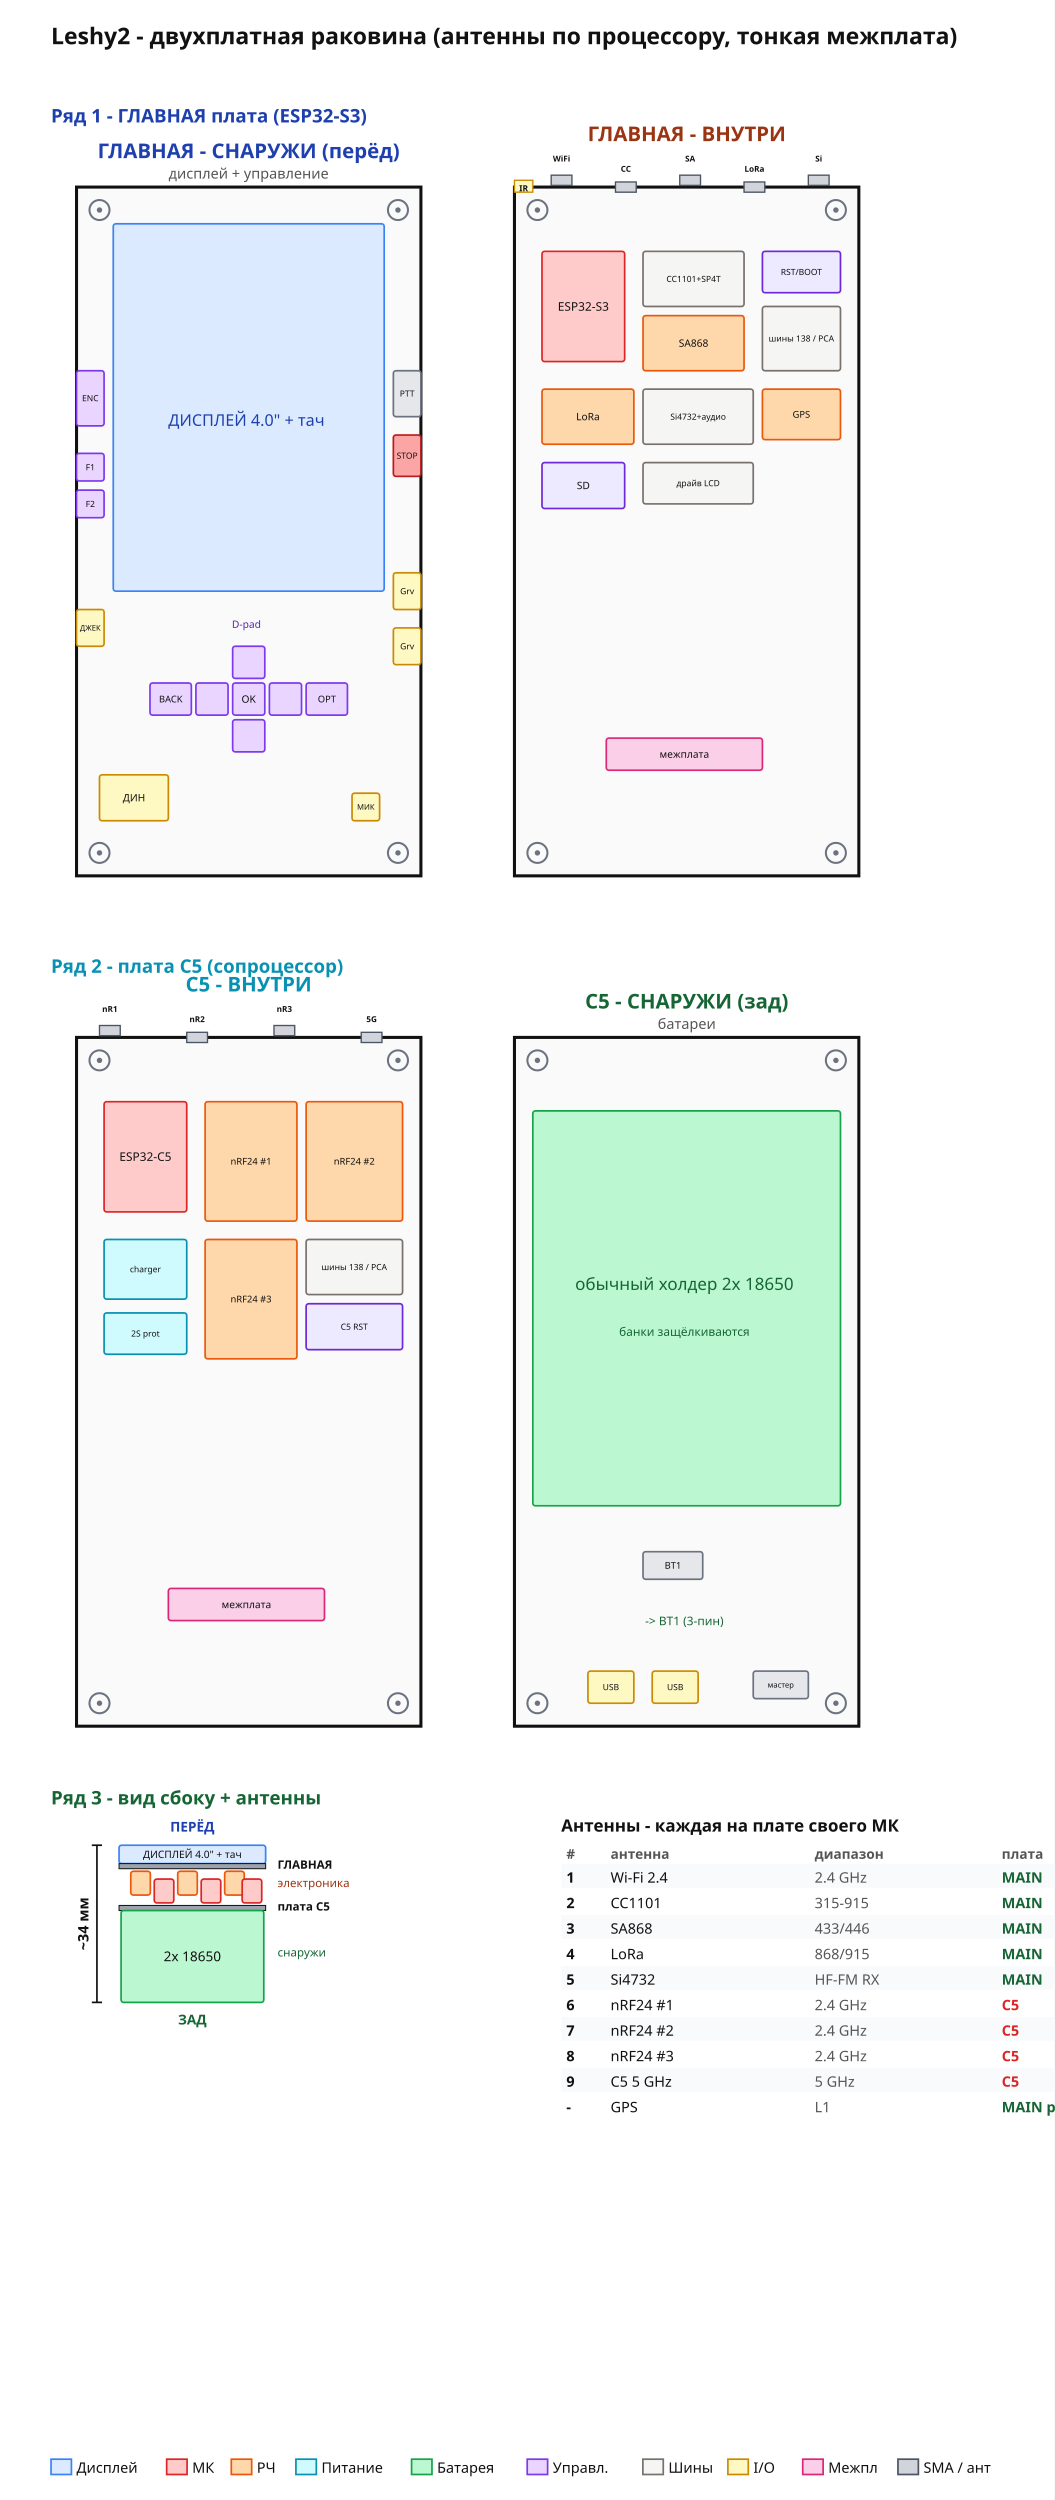
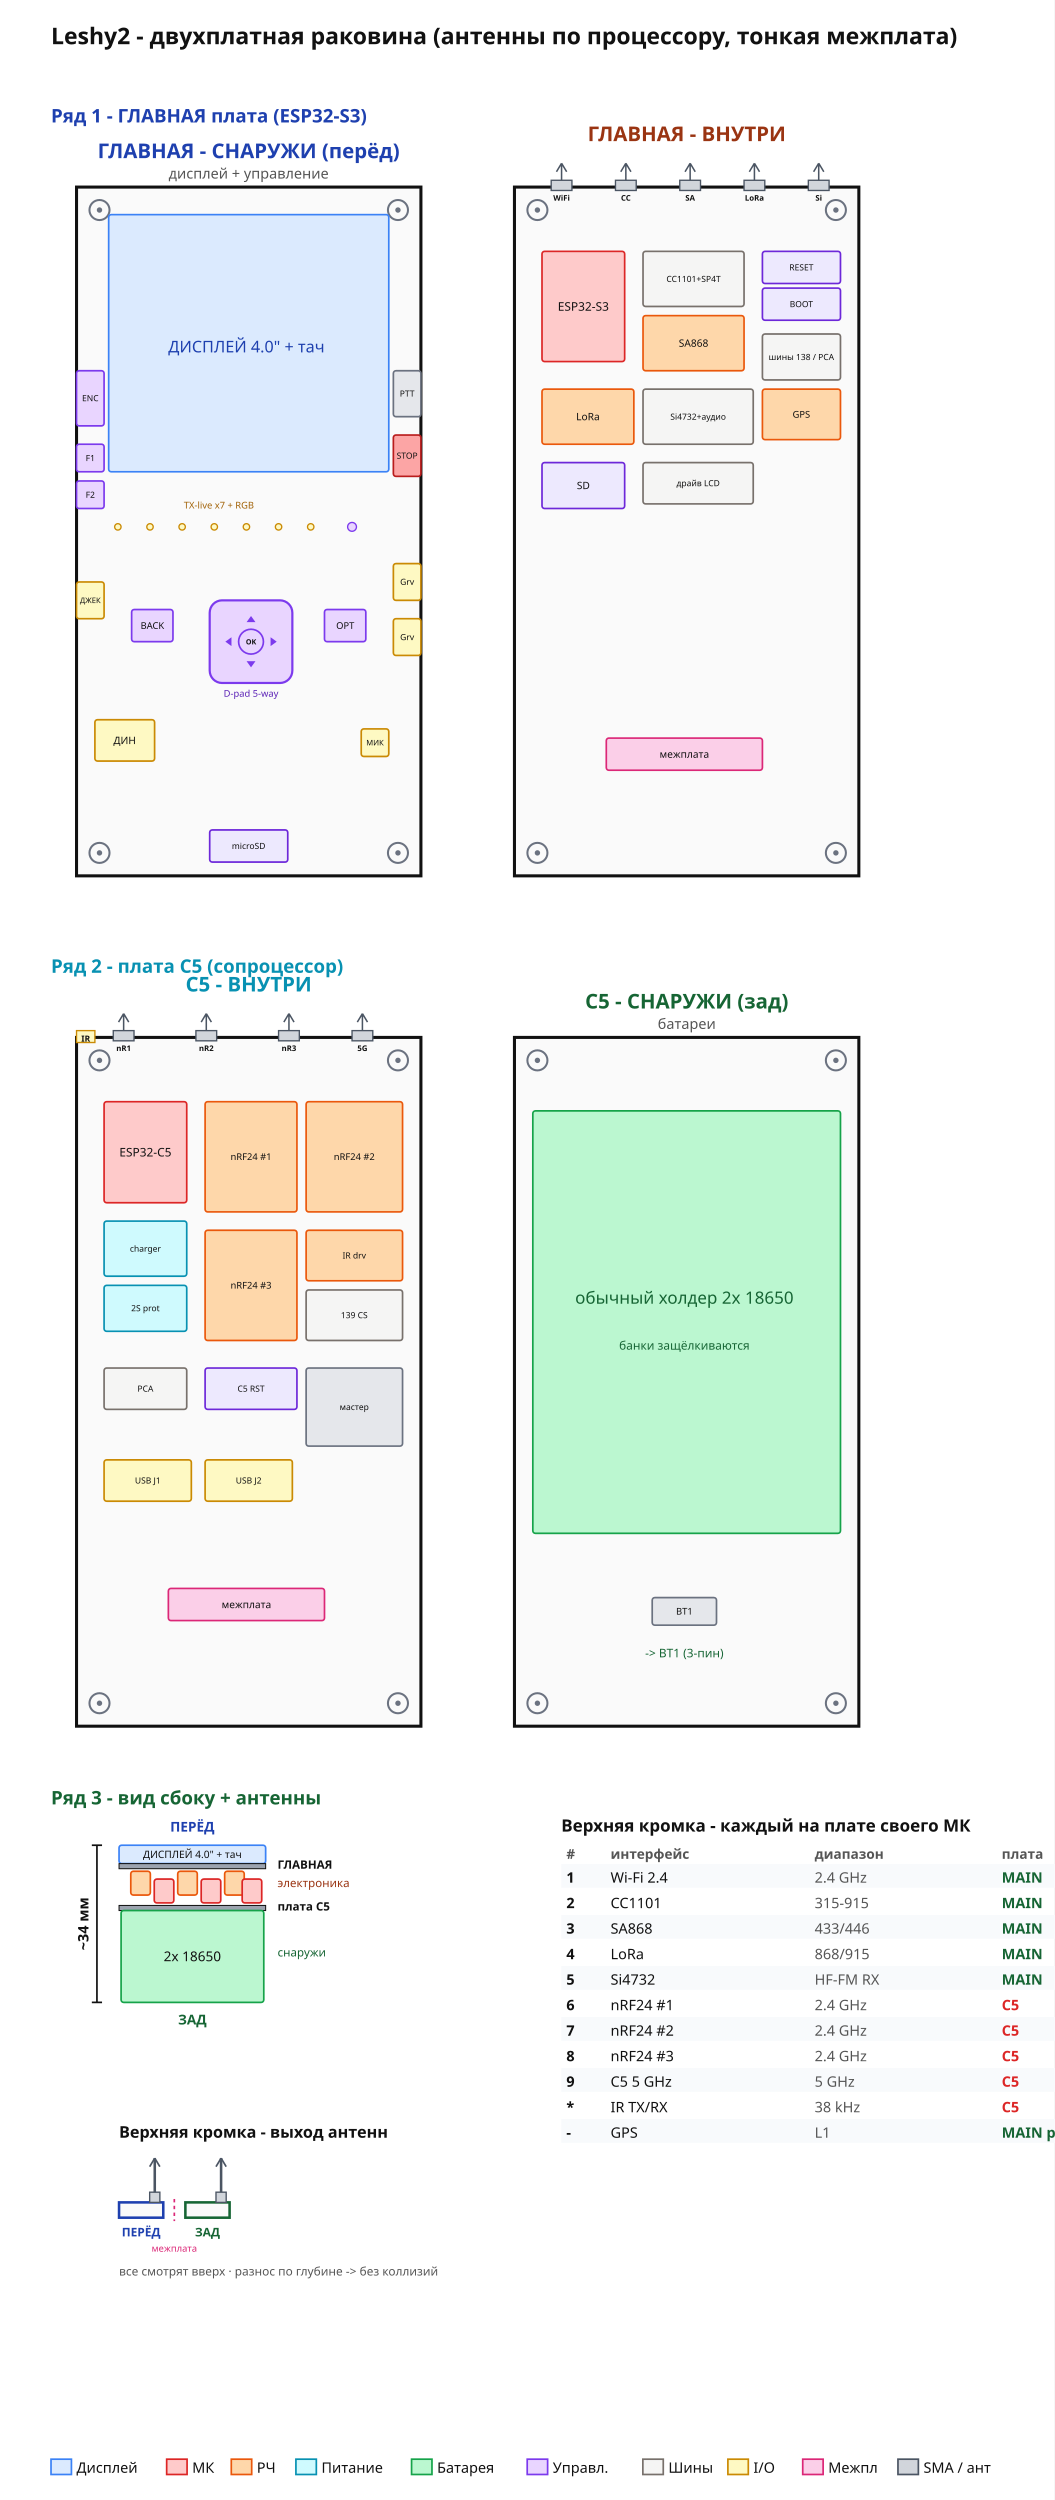
<svg xmlns="http://www.w3.org/2000/svg" width="620" height="1470" viewBox="0 0 620 1470">
  <rect width="620" height="1470" fill="white" />
  <defs>
    <marker id="ar" markerWidth="8" markerHeight="8" refX="6" refY="3" orient="auto">
      <path d="M0,0 L6,3 L0,6 Z" fill="#1e40af" />
    </marker>
  </defs>
  <text x="30.0" y="26.0" font-size="13.5" text-anchor="start" fill="#111" font-family="sans-serif" font-weight="bold">Leshy2 - двухплатная раковина (антенны по процессору, тонкая межплата)</text>
  <text x="30.0" y="72.0" font-size="11" text-anchor="start" fill="#1e40af" font-family="sans-serif" font-weight="bold">Ряд 1 - ГЛАВНАЯ плата (ESP32-S3)</text>
  <rect x="45.0" y="110.0" width="202.5" height="405.0" fill="#fafafa" stroke="#111" stroke-width="1.8" />
  <text x="146.2" y="93.0" font-size="12" text-anchor="middle" fill="#1e40af" font-family="sans-serif" font-weight="bold">ГЛАВНАЯ - СНАРУЖИ (перёд)</text>
  <text x="146.2" y="105.0" font-size="8.5" text-anchor="middle" fill="#555" font-family="sans-serif" font-weight="normal">дисплей + управление</text>
  <circle cx="58.5" cy="123.5" r="5.9" fill="none" stroke="#6b7280" stroke-width="1.2" />
  <circle cx="58.5" cy="123.5" r="1.6" fill="#6b7280" />
  <circle cx="234.0" cy="123.5" r="5.9" fill="none" stroke="#6b7280" stroke-width="1.2" />
  <circle cx="234.0" cy="123.5" r="1.6" fill="#6b7280" />
  <circle cx="58.5" cy="501.5" r="5.9" fill="none" stroke="#6b7280" stroke-width="1.2" />
  <circle cx="58.5" cy="501.5" r="1.6" fill="#6b7280" />
  <circle cx="234.0" cy="501.5" r="5.9" fill="none" stroke="#6b7280" stroke-width="1.2" />
  <circle cx="234.0" cy="501.5" r="1.6" fill="#6b7280" />
-   <rect x="66.6" y="131.6" width="159.3" height="216.0" fill="#dbeafe" stroke="#3b82f6" stroke-width="1" rx="1.5" />
-   <rect x="136.8" y="380.0" width="18.9" height="18.9" fill="#e9d5ff" stroke="#7c3aed" stroke-width="1" rx="1.5" />
-   <rect x="115.2" y="401.6" width="18.9" height="18.9" fill="#e9d5ff" stroke="#7c3aed" stroke-width="1" rx="1.5" />
-   <rect x="136.8" y="401.6" width="18.9" height="18.9" fill="#e9d5ff" stroke="#7c3aed" stroke-width="1" rx="1.5" />
-   <text x="146.2" y="413.2" font-size="6" text-anchor="middle" fill="#111" font-family="sans-serif">OK</text>
-   <rect x="158.4" y="401.6" width="18.9" height="18.9" fill="#e9d5ff" stroke="#7c3aed" stroke-width="1" rx="1.5" />
-   <rect x="136.8" y="423.2" width="18.9" height="18.9" fill="#e9d5ff" stroke="#7c3aed" stroke-width="1" rx="1.5" />
-   <rect x="88.2" y="401.6" width="24.3" height="18.9" fill="#e9d5ff" stroke="#7c3aed" stroke-width="1" rx="1.5" />
-   <text x="100.4" y="413.0" font-size="5.5" text-anchor="middle" fill="#111" font-family="sans-serif">BACK</text>
-   <rect x="180.0" y="401.6" width="24.3" height="18.9" fill="#e9d5ff" stroke="#7c3aed" stroke-width="1" rx="1.5" />
-   <text x="192.2" y="413.0" font-size="5.5" text-anchor="middle" fill="#111" font-family="sans-serif">OPT</text>
+   <rect x="63.9" y="126.2" width="164.7" height="151.2" fill="#dbeafe" stroke="#3b82f6" stroke-width="1" rx="1.5" />
+   <rect x="77.4" y="358.4" width="24.3" height="18.9" fill="#e9d5ff" stroke="#7c3aed" stroke-width="1" rx="1.5" />
+   <text x="89.6" y="369.8" font-size="5.5" text-anchor="middle" fill="#111" font-family="sans-serif">BACK</text>
+   <rect x="190.8" y="358.4" width="24.3" height="18.9" fill="#e9d5ff" stroke="#7c3aed" stroke-width="1" rx="1.5" />
+   <text x="203.0" y="369.8" font-size="5.5" text-anchor="middle" fill="#111" font-family="sans-serif">OPT</text>
  <rect x="45.0" y="218.0" width="16.2" height="32.4" fill="#e9d5ff" stroke="#7c3aed" stroke-width="1" rx="1.5" />
  <text x="53.1" y="235.9" font-size="5" text-anchor="middle" fill="#111" font-family="sans-serif">ENC</text>
-   <rect x="45.0" y="266.6" width="16.2" height="16.2" fill="#e9d5ff" stroke="#7c3aed" stroke-width="1" rx="1.5" />
-   <text x="53.1" y="276.5" font-size="5" text-anchor="middle" fill="#111" font-family="sans-serif">F1</text>
-   <rect x="45.0" y="288.2" width="16.2" height="16.2" fill="#e9d5ff" stroke="#7c3aed" stroke-width="1" rx="1.5" />
-   <text x="53.1" y="298.1" font-size="5" text-anchor="middle" fill="#111" font-family="sans-serif">F2</text>
-   <rect x="45.0" y="358.4" width="16.2" height="21.6" fill="#fef9c3" stroke="#ca8a04" stroke-width="1" rx="1.5" />
-   <text x="53.1" y="370.8" font-size="4.5" text-anchor="middle" fill="#111" font-family="sans-serif">ДЖЕК</text>
+   <rect x="45.0" y="261.2" width="16.2" height="16.2" fill="#e9d5ff" stroke="#7c3aed" stroke-width="1" rx="1.5" />
+   <text x="53.1" y="271.1" font-size="5" text-anchor="middle" fill="#111" font-family="sans-serif">F1</text>
+   <rect x="45.0" y="282.8" width="16.2" height="16.2" fill="#e9d5ff" stroke="#7c3aed" stroke-width="1" rx="1.5" />
+   <text x="53.1" y="292.7" font-size="5" text-anchor="middle" fill="#111" font-family="sans-serif">F2</text>
+   <rect x="45.0" y="342.2" width="16.2" height="21.6" fill="#fef9c3" stroke="#ca8a04" stroke-width="1" rx="1.5" />
+   <text x="53.1" y="354.6" font-size="4.5" text-anchor="middle" fill="#111" font-family="sans-serif">ДЖЕК</text>
  <rect x="231.3" y="218.0" width="16.2" height="27.0" fill="#e5e7eb" stroke="#6b7280" stroke-width="1" rx="1.5" />
  <text x="239.4" y="233.2" font-size="5" text-anchor="middle" fill="#111" font-family="sans-serif">PTT</text>
  <rect x="231.3" y="255.8" width="16.2" height="24.3" fill="#fca5a5" stroke="#b91c1c" stroke-width="1" rx="1.5" />
  <text x="239.4" y="269.7" font-size="5" text-anchor="middle" fill="#111" font-family="sans-serif">STOP</text>
-   <rect x="231.3" y="336.8" width="16.2" height="21.6" fill="#fef9c3" stroke="#ca8a04" stroke-width="1" rx="1.5" />
-   <text x="239.4" y="349.4" font-size="5" text-anchor="middle" fill="#111" font-family="sans-serif">Grv</text>
-   <rect x="231.3" y="369.2" width="16.2" height="21.6" fill="#fef9c3" stroke="#ca8a04" stroke-width="1" rx="1.5" />
-   <text x="239.4" y="381.8" font-size="5" text-anchor="middle" fill="#111" font-family="sans-serif">Grv</text>
-   <rect x="58.5" y="455.6" width="40.5" height="27.0" fill="#fef9c3" stroke="#ca8a04" stroke-width="1" rx="1.5" />
-   <text x="78.8" y="471.2" font-size="6" text-anchor="middle" fill="#111" font-family="sans-serif">ДИН</text>
-   <rect x="207.0" y="466.4" width="16.2" height="16.2" fill="#fef9c3" stroke="#ca8a04" stroke-width="1" rx="1.5" />
-   <text x="215.1" y="476.1" font-size="4.5" text-anchor="middle" fill="#111" font-family="sans-serif">МИК</text>
-   <text x="144.9" y="250.4" font-size="9.5" text-anchor="middle" fill="#1e40af" font-family="sans-serif" font-weight="normal">ДИСПЛЕЙ 4.0" + тач</text>
-   <text x="144.9" y="369.2" font-size="6" text-anchor="middle" fill="#5b21b6" font-family="sans-serif" font-weight="normal">D-pad</text>
+   <rect x="231.3" y="331.4" width="16.2" height="21.6" fill="#fef9c3" stroke="#ca8a04" stroke-width="1" rx="1.5" />
+   <text x="239.4" y="343.9" font-size="5" text-anchor="middle" fill="#111" font-family="sans-serif">Grv</text>
+   <rect x="231.3" y="363.8" width="16.2" height="21.6" fill="#fef9c3" stroke="#ca8a04" stroke-width="1" rx="1.5" />
+   <text x="239.4" y="376.4" font-size="5" text-anchor="middle" fill="#111" font-family="sans-serif">Grv</text>
+   <rect x="55.8" y="423.2" width="35.1" height="24.3" fill="#fef9c3" stroke="#ca8a04" stroke-width="1" rx="1.5" />
+   <text x="73.3" y="437.5" font-size="6" text-anchor="middle" fill="#111" font-family="sans-serif">ДИН</text>
+   <rect x="212.4" y="428.6" width="16.2" height="16.2" fill="#fef9c3" stroke="#ca8a04" stroke-width="1" rx="1.5" />
+   <text x="220.5" y="438.3" font-size="4.5" text-anchor="middle" fill="#111" font-family="sans-serif">МИК</text>
+   <rect x="123.3" y="488.0" width="45.9" height="18.9" fill="#ede9fe" stroke="#6d28d9" stroke-width="1" rx="1.5" />
+   <text x="146.2" y="499.2" font-size="5" text-anchor="middle" fill="#111" font-family="sans-serif">microSD</text>
+   <text x="144.9" y="207.2" font-size="9.5" text-anchor="middle" fill="#1e40af" font-family="sans-serif" font-weight="normal">ДИСПЛЕЙ 4.0" + тач</text>
+   <text x="128.7" y="299.0" font-size="5.5" text-anchor="middle" fill="#a16207" font-family="sans-serif" font-weight="normal">TX-live x7 + RGB</text>
+   <text x="147.6" y="409.7" font-size="5.5" text-anchor="middle" fill="#5b21b6" font-family="sans-serif" font-weight="normal">D-pad 5-way</text>
+   <circle cx="69.3" cy="309.8" r="1.9" fill="#fef9c3" stroke="#ca8a04" stroke-width="0.8" />
+   <circle cx="88.2" cy="309.8" r="1.9" fill="#fef9c3" stroke="#ca8a04" stroke-width="0.8" />
+   <circle cx="107.1" cy="309.8" r="1.9" fill="#fef9c3" stroke="#ca8a04" stroke-width="0.8" />
+   <circle cx="126.0" cy="309.8" r="1.9" fill="#fef9c3" stroke="#ca8a04" stroke-width="0.8" />
+   <circle cx="144.9" cy="309.8" r="1.9" fill="#fef9c3" stroke="#ca8a04" stroke-width="0.8" />
+   <circle cx="163.8" cy="309.8" r="1.9" fill="#fef9c3" stroke="#ca8a04" stroke-width="0.8" />
+   <circle cx="182.7" cy="309.8" r="1.9" fill="#fef9c3" stroke="#ca8a04" stroke-width="0.8" />
+   <circle cx="207.0" cy="309.8" r="2.6" fill="#e9d5ff" stroke="#7c3aed" stroke-width="0.8" />
+   <rect x="123.3" y="353.0" width="48.6" height="48.6" rx="7.3" fill="#e9d5ff" stroke="#7c3aed" stroke-width="1.3" />
+   <path d="M147.6 362.2 l-2.6 3.6 h5.2 z M147.6 392.4 l-2.6 -3.6 h5.2 z M132.5 377.3 l3.6 -2.6 v5.2 z M162.7 377.3 l-3.6 -2.6 v5.2 z" fill="#7c3aed" />
+   <circle cx="147.6" cy="377.3" r="7.3" fill="none" stroke="#7c3aed" stroke-width="1" />
+   <text x="147.6" y="378.9" font-size="4.2" text-anchor="middle" fill="#111" font-family="sans-serif" font-weight="bold">OK</text>
  <rect x="302.5" y="110.0" width="202.5" height="405.0" fill="#fafafa" stroke="#111" stroke-width="1.8" />
  <text x="403.8" y="83.0" font-size="12" text-anchor="middle" fill="#9a3412" font-family="sans-serif" font-weight="bold">ГЛАВНАЯ - ВНУТРИ</text>
  <circle cx="316.0" cy="123.5" r="5.9" fill="none" stroke="#6b7280" stroke-width="1.2" />
  <circle cx="316.0" cy="123.5" r="1.6" fill="#6b7280" />
  <circle cx="491.5" cy="123.5" r="5.9" fill="none" stroke="#6b7280" stroke-width="1.2" />
  <circle cx="491.5" cy="123.5" r="1.6" fill="#6b7280" />
  <circle cx="316.0" cy="501.5" r="5.9" fill="none" stroke="#6b7280" stroke-width="1.2" />
  <circle cx="316.0" cy="501.5" r="1.6" fill="#6b7280" />
  <circle cx="491.5" cy="501.5" r="5.9" fill="none" stroke="#6b7280" stroke-width="1.2" />
  <circle cx="491.5" cy="501.5" r="1.6" fill="#6b7280" />
  <rect x="318.7" y="147.8" width="48.6" height="64.8" fill="#fecaca" stroke="#dc2626" stroke-width="1" rx="1.5" />
  <text x="343.0" y="182.7" font-size="7" text-anchor="middle" fill="#111" font-family="sans-serif">ESP32-S3</text>
  <rect x="378.1" y="147.8" width="59.4" height="32.4" fill="#f5f5f4" stroke="#78716c" stroke-width="1" rx="1.5" />
  <text x="407.8" y="165.8" font-size="5" text-anchor="middle" fill="#111" font-family="sans-serif">CC1101+SP4T</text>
-   <rect x="448.3" y="147.8" width="45.9" height="24.3" fill="#ede9fe" stroke="#6d28d9" stroke-width="1" rx="1.5" />
-   <text x="471.2" y="161.7" font-size="5" text-anchor="middle" fill="#111" font-family="sans-serif">RST/BOOT</text>
+   <rect x="448.3" y="147.8" width="45.9" height="18.9" fill="#ede9fe" stroke="#6d28d9" stroke-width="1" rx="1.5" />
+   <text x="471.2" y="159.0" font-size="5" text-anchor="middle" fill="#111" font-family="sans-serif">RESET</text>
+   <rect x="448.3" y="169.4" width="45.9" height="18.9" fill="#ede9fe" stroke="#6d28d9" stroke-width="1" rx="1.5" />
+   <text x="471.2" y="180.6" font-size="5" text-anchor="middle" fill="#111" font-family="sans-serif">BOOT</text>
  <rect x="378.1" y="185.6" width="59.4" height="32.4" fill="#fed7aa" stroke="#ea580c" stroke-width="1" rx="1.5" />
  <text x="407.8" y="203.9" font-size="6" text-anchor="middle" fill="#111" font-family="sans-serif">SA868</text>
-   <rect x="448.3" y="180.2" width="45.9" height="37.8" fill="#f5f5f4" stroke="#78716c" stroke-width="1" rx="1.5" />
-   <text x="471.2" y="200.8" font-size="5" text-anchor="middle" fill="#111" font-family="sans-serif">шины 138 / PCA</text>
+   <rect x="448.3" y="196.4" width="45.9" height="27.0" fill="#f5f5f4" stroke="#78716c" stroke-width="1" rx="1.5" />
+   <text x="471.2" y="211.7" font-size="5" text-anchor="middle" fill="#111" font-family="sans-serif">шины 138 / PCA</text>
  <rect x="318.7" y="228.8" width="54.0" height="32.4" fill="#fed7aa" stroke="#ea580c" stroke-width="1" rx="1.5" />
  <text x="345.7" y="247.1" font-size="6" text-anchor="middle" fill="#111" font-family="sans-serif">LoRa</text>
  <rect x="378.1" y="228.8" width="64.8" height="32.4" fill="#f5f5f4" stroke="#78716c" stroke-width="1" rx="1.5" />
  <text x="410.5" y="246.8" font-size="5" text-anchor="middle" fill="#111" font-family="sans-serif">Si4732+аудио</text>
  <rect x="448.3" y="228.8" width="45.9" height="29.7" fill="#fed7aa" stroke="#ea580c" stroke-width="1" rx="1.5" />
  <text x="471.2" y="245.6" font-size="5.5" text-anchor="middle" fill="#111" font-family="sans-serif">GPS</text>
  <rect x="318.7" y="272.0" width="48.6" height="27.0" fill="#ede9fe" stroke="#6d28d9" stroke-width="1" rx="1.5" />
  <text x="343.0" y="287.6" font-size="6" text-anchor="middle" fill="#111" font-family="sans-serif">SD</text>
  <rect x="378.1" y="272.0" width="64.8" height="24.3" fill="#f5f5f4" stroke="#78716c" stroke-width="1" rx="1.5" />
  <text x="410.5" y="285.9" font-size="5" text-anchor="middle" fill="#111" font-family="sans-serif">драйв LCD</text>
  <rect x="356.5" y="434.0" width="91.8" height="18.9" fill="#fbcfe8" stroke="#db2777" stroke-width="1" rx="1.5" />
  <text x="402.4" y="445.6" font-size="6" text-anchor="middle" fill="#111" font-family="sans-serif">межплата</text>
-   <rect x="302.5" y="106.0" width="10.8" height="7" fill="#fef9c3" stroke="#ca8a04" stroke-width="0.8" />
-   <text x="307.9" y="112.5" font-size="5" text-anchor="middle" fill="#111" font-family="sans-serif" font-weight="bold">IR</text>
-   <rect x="324.1" y="103.0" width="12.2" height="6" fill="#d1d5db" stroke="#4b5563" stroke-width="0.8" />
-   <text x="330.2" y="95.0" font-size="4.8" text-anchor="middle" fill="#111" font-family="sans-serif" font-weight="bold">WiFi</text>
-   <rect x="361.9" y="107.0" width="12.2" height="6" fill="#d1d5db" stroke="#4b5563" stroke-width="0.8" />
-   <text x="368.0" y="101.0" font-size="4.8" text-anchor="middle" fill="#111" font-family="sans-serif" font-weight="bold">CC</text>
-   <rect x="399.7" y="103.0" width="12.2" height="6" fill="#d1d5db" stroke="#4b5563" stroke-width="0.8" />
-   <text x="405.8" y="95.0" font-size="4.8" text-anchor="middle" fill="#111" font-family="sans-serif" font-weight="bold">SA</text>
-   <rect x="437.5" y="107.0" width="12.2" height="6" fill="#d1d5db" stroke="#4b5563" stroke-width="0.8" />
-   <text x="443.6" y="101.0" font-size="4.8" text-anchor="middle" fill="#111" font-family="sans-serif" font-weight="bold">LoRa</text>
-   <rect x="475.3" y="103.0" width="12.2" height="6" fill="#d1d5db" stroke="#4b5563" stroke-width="0.8" />
-   <text x="481.4" y="95.0" font-size="4.8" text-anchor="middle" fill="#111" font-family="sans-serif" font-weight="bold">Si</text>
+   <path d="M330.2 96.0 l-3 5 M330.2 96.0 l3 5 M330.2 96.0 V106.0" stroke="#4b5563" stroke-width="0.9" fill="none" />
+   <rect x="324.1" y="106.0" width="12.2" height="6" fill="#d1d5db" stroke="#4b5563" stroke-width="0.8" />
+   <text x="330.2" y="118.0" font-size="4.6" text-anchor="middle" fill="#111" font-family="sans-serif" font-weight="bold">WiFi</text>
+   <path d="M368.0 96.0 l-3 5 M368.0 96.0 l3 5 M368.0 96.0 V106.0" stroke="#4b5563" stroke-width="0.9" fill="none" />
+   <rect x="361.9" y="106.0" width="12.2" height="6" fill="#d1d5db" stroke="#4b5563" stroke-width="0.8" />
+   <text x="368.0" y="118.0" font-size="4.6" text-anchor="middle" fill="#111" font-family="sans-serif" font-weight="bold">CC</text>
+   <path d="M405.8 96.0 l-3 5 M405.8 96.0 l3 5 M405.8 96.0 V106.0" stroke="#4b5563" stroke-width="0.9" fill="none" />
+   <rect x="399.7" y="106.0" width="12.2" height="6" fill="#d1d5db" stroke="#4b5563" stroke-width="0.8" />
+   <text x="405.8" y="118.0" font-size="4.6" text-anchor="middle" fill="#111" font-family="sans-serif" font-weight="bold">SA</text>
+   <path d="M443.6 96.0 l-3 5 M443.6 96.0 l3 5 M443.6 96.0 V106.0" stroke="#4b5563" stroke-width="0.9" fill="none" />
+   <rect x="437.5" y="106.0" width="12.2" height="6" fill="#d1d5db" stroke="#4b5563" stroke-width="0.8" />
+   <text x="443.6" y="118.0" font-size="4.6" text-anchor="middle" fill="#111" font-family="sans-serif" font-weight="bold">LoRa</text>
+   <path d="M481.4 96.0 l-3 5 M481.4 96.0 l3 5 M481.4 96.0 V106.0" stroke="#4b5563" stroke-width="0.9" fill="none" />
+   <rect x="475.3" y="106.0" width="12.2" height="6" fill="#d1d5db" stroke="#4b5563" stroke-width="0.8" />
+   <text x="481.4" y="118.0" font-size="4.6" text-anchor="middle" fill="#111" font-family="sans-serif" font-weight="bold">Si</text>
  <text x="30.0" y="572.0" font-size="11" text-anchor="start" fill="#0891b2" font-family="sans-serif" font-weight="bold">Ряд 2 - плата C5 (сопроцессор)</text>
  <rect x="45.0" y="610.0" width="202.5" height="405.0" fill="#fafafa" stroke="#111" stroke-width="1.8" />
  <text x="146.2" y="583.0" font-size="12" text-anchor="middle" fill="#0891b2" font-family="sans-serif" font-weight="bold">C5 - ВНУТРИ</text>
  <circle cx="58.5" cy="623.5" r="5.9" fill="none" stroke="#6b7280" stroke-width="1.2" />
  <circle cx="58.5" cy="623.5" r="1.6" fill="#6b7280" />
  <circle cx="234.0" cy="623.5" r="5.9" fill="none" stroke="#6b7280" stroke-width="1.2" />
  <circle cx="234.0" cy="623.5" r="1.6" fill="#6b7280" />
  <circle cx="58.5" cy="1001.5" r="5.9" fill="none" stroke="#6b7280" stroke-width="1.2" />
  <circle cx="58.5" cy="1001.5" r="1.6" fill="#6b7280" />
  <circle cx="234.0" cy="1001.5" r="5.9" fill="none" stroke="#6b7280" stroke-width="1.2" />
  <circle cx="234.0" cy="1001.5" r="1.6" fill="#6b7280" />
-   <rect x="61.2" y="647.8" width="48.6" height="64.8" fill="#fecaca" stroke="#dc2626" stroke-width="1" rx="1.5" />
-   <text x="85.5" y="682.6" font-size="7" text-anchor="middle" fill="#111" font-family="sans-serif">ESP32-C5</text>
-   <rect x="120.6" y="647.8" width="54.0" height="70.2" fill="#fed7aa" stroke="#ea580c" stroke-width="1" rx="1.5" />
-   <text x="147.6" y="684.8" font-size="5.5" text-anchor="middle" fill="#111" font-family="sans-serif">nRF24 #1</text>
-   <rect x="180.0" y="647.8" width="56.7" height="70.2" fill="#fed7aa" stroke="#ea580c" stroke-width="1" rx="1.5" />
-   <text x="208.3" y="684.8" font-size="5.5" text-anchor="middle" fill="#111" font-family="sans-serif">nRF24 #2</text>
-   <rect x="120.6" y="728.8" width="54.0" height="70.2" fill="#fed7aa" stroke="#ea580c" stroke-width="1" rx="1.5" />
-   <text x="147.6" y="765.8" font-size="5.5" text-anchor="middle" fill="#111" font-family="sans-serif">nRF24 #3</text>
-   <rect x="61.2" y="728.8" width="48.6" height="35.1" fill="#cffafe" stroke="#0891b2" stroke-width="1" rx="1.5" />
-   <text x="85.5" y="748.1" font-size="5" text-anchor="middle" fill="#111" font-family="sans-serif">charger</text>
-   <rect x="61.2" y="772.0" width="48.6" height="24.3" fill="#cffafe" stroke="#0891b2" stroke-width="1" rx="1.5" />
-   <text x="85.5" y="785.9" font-size="5" text-anchor="middle" fill="#111" font-family="sans-serif">2S prot</text>
-   <rect x="180.0" y="728.8" width="56.7" height="32.4" fill="#f5f5f4" stroke="#78716c" stroke-width="1" rx="1.5" />
-   <text x="208.3" y="746.8" font-size="5" text-anchor="middle" fill="#111" font-family="sans-serif">шины 138 / PCA</text>
-   <rect x="180.0" y="766.6" width="56.7" height="27.0" fill="#ede9fe" stroke="#6d28d9" stroke-width="1" rx="1.5" />
-   <text x="208.3" y="781.9" font-size="5" text-anchor="middle" fill="#111" font-family="sans-serif">C5 RST</text>
+   <rect x="61.2" y="647.8" width="48.6" height="59.4" fill="#fecaca" stroke="#dc2626" stroke-width="1" rx="1.5" />
+   <text x="85.5" y="680.0" font-size="7" text-anchor="middle" fill="#111" font-family="sans-serif">ESP32-C5</text>
+   <rect x="120.6" y="647.8" width="54.0" height="64.8" fill="#fed7aa" stroke="#ea580c" stroke-width="1" rx="1.5" />
+   <text x="147.6" y="682.1" font-size="5.5" text-anchor="middle" fill="#111" font-family="sans-serif">nRF24 #1</text>
+   <rect x="180.0" y="647.8" width="56.7" height="64.8" fill="#fed7aa" stroke="#ea580c" stroke-width="1" rx="1.5" />
+   <text x="208.3" y="682.1" font-size="5.5" text-anchor="middle" fill="#111" font-family="sans-serif">nRF24 #2</text>
+   <rect x="120.6" y="723.4" width="54.0" height="64.8" fill="#fed7aa" stroke="#ea580c" stroke-width="1" rx="1.5" />
+   <text x="147.6" y="757.7" font-size="5.5" text-anchor="middle" fill="#111" font-family="sans-serif">nRF24 #3</text>
+   <rect x="180.0" y="723.4" width="56.7" height="29.7" fill="#fed7aa" stroke="#ea580c" stroke-width="1" rx="1.5" />
+   <text x="208.3" y="740.0" font-size="5" text-anchor="middle" fill="#111" font-family="sans-serif">IR drv</text>
+   <rect x="180.0" y="758.5" width="56.7" height="29.7" fill="#f5f5f4" stroke="#78716c" stroke-width="1" rx="1.5" />
+   <text x="208.3" y="775.1" font-size="5" text-anchor="middle" fill="#111" font-family="sans-serif">139 CS</text>
+   <rect x="61.2" y="718.0" width="48.6" height="32.4" fill="#cffafe" stroke="#0891b2" stroke-width="1" rx="1.5" />
+   <text x="85.5" y="736.0" font-size="5" text-anchor="middle" fill="#111" font-family="sans-serif">charger</text>
+   <rect x="61.2" y="755.8" width="48.6" height="27.0" fill="#cffafe" stroke="#0891b2" stroke-width="1" rx="1.5" />
+   <text x="85.5" y="771.0" font-size="5" text-anchor="middle" fill="#111" font-family="sans-serif">2S prot</text>
+   <rect x="61.2" y="804.4" width="48.6" height="24.3" fill="#f5f5f4" stroke="#78716c" stroke-width="1" rx="1.5" />
+   <text x="85.5" y="818.3" font-size="5" text-anchor="middle" fill="#111" font-family="sans-serif">PCA</text>
+   <rect x="120.6" y="804.4" width="54.0" height="24.3" fill="#ede9fe" stroke="#6d28d9" stroke-width="1" rx="1.5" />
+   <text x="147.6" y="818.3" font-size="5" text-anchor="middle" fill="#111" font-family="sans-serif">C5 RST</text>
+   <rect x="180.0" y="804.4" width="56.7" height="45.9" fill="#e5e7eb" stroke="#6b7280" stroke-width="1" rx="1.5" />
+   <text x="208.3" y="829.1" font-size="5" text-anchor="middle" fill="#111" font-family="sans-serif">мастер</text>
+   <rect x="61.2" y="858.4" width="51.3" height="24.3" fill="#fef9c3" stroke="#ca8a04" stroke-width="1" rx="1.5" />
+   <text x="86.9" y="872.3" font-size="5" text-anchor="middle" fill="#111" font-family="sans-serif">USB J1</text>
+   <rect x="120.6" y="858.4" width="51.3" height="24.3" fill="#fef9c3" stroke="#ca8a04" stroke-width="1" rx="1.5" />
+   <text x="146.2" y="872.3" font-size="5" text-anchor="middle" fill="#111" font-family="sans-serif">USB J2</text>
  <rect x="99.0" y="934.0" width="91.8" height="18.9" fill="#fbcfe8" stroke="#db2777" stroke-width="1" rx="1.5" />
  <text x="144.9" y="945.6" font-size="6" text-anchor="middle" fill="#111" font-family="sans-serif">межплата</text>
-   <rect x="58.5" y="603.0" width="12.2" height="6" fill="#d1d5db" stroke="#4b5563" stroke-width="0.8" />
-   <text x="64.6" y="595.0" font-size="4.8" text-anchor="middle" fill="#111" font-family="sans-serif" font-weight="bold">nR1</text>
-   <rect x="109.8" y="607.0" width="12.2" height="6" fill="#d1d5db" stroke="#4b5563" stroke-width="0.8" />
-   <text x="115.9" y="601.0" font-size="4.8" text-anchor="middle" fill="#111" font-family="sans-serif" font-weight="bold">nR2</text>
-   <rect x="161.1" y="603.0" width="12.2" height="6" fill="#d1d5db" stroke="#4b5563" stroke-width="0.8" />
-   <text x="167.2" y="595.0" font-size="4.8" text-anchor="middle" fill="#111" font-family="sans-serif" font-weight="bold">nR3</text>
-   <rect x="212.4" y="607.0" width="12.2" height="6" fill="#d1d5db" stroke="#4b5563" stroke-width="0.8" />
-   <text x="218.5" y="601.0" font-size="4.8" text-anchor="middle" fill="#111" font-family="sans-serif" font-weight="bold">5G</text>
+   <rect x="45.0" y="606.0" width="10.8" height="7" fill="#fef9c3" stroke="#ca8a04" stroke-width="0.8" />
+   <text x="50.4" y="612.5" font-size="5" text-anchor="middle" fill="#111" font-family="sans-serif" font-weight="bold">IR</text>
+   <path d="M72.7 596.0 l-3 5 M72.7 596.0 l3 5 M72.7 596.0 V606.0" stroke="#4b5563" stroke-width="0.9" fill="none" />
+   <rect x="66.6" y="606.0" width="12.2" height="6" fill="#d1d5db" stroke="#4b5563" stroke-width="0.8" />
+   <text x="72.7" y="618.0" font-size="4.6" text-anchor="middle" fill="#111" font-family="sans-serif" font-weight="bold">nR1</text>
+   <path d="M121.3 596.0 l-3 5 M121.3 596.0 l3 5 M121.3 596.0 V606.0" stroke="#4b5563" stroke-width="0.9" fill="none" />
+   <rect x="115.2" y="606.0" width="12.2" height="6" fill="#d1d5db" stroke="#4b5563" stroke-width="0.8" />
+   <text x="121.3" y="618.0" font-size="4.6" text-anchor="middle" fill="#111" font-family="sans-serif" font-weight="bold">nR2</text>
+   <path d="M169.9 596.0 l-3 5 M169.9 596.0 l3 5 M169.9 596.0 V606.0" stroke="#4b5563" stroke-width="0.9" fill="none" />
+   <rect x="163.8" y="606.0" width="12.2" height="6" fill="#d1d5db" stroke="#4b5563" stroke-width="0.8" />
+   <text x="169.9" y="618.0" font-size="4.6" text-anchor="middle" fill="#111" font-family="sans-serif" font-weight="bold">nR3</text>
+   <path d="M213.1 596.0 l-3 5 M213.1 596.0 l3 5 M213.1 596.0 V606.0" stroke="#4b5563" stroke-width="0.9" fill="none" />
+   <rect x="207.0" y="606.0" width="12.2" height="6" fill="#d1d5db" stroke="#4b5563" stroke-width="0.8" />
+   <text x="213.1" y="618.0" font-size="4.6" text-anchor="middle" fill="#111" font-family="sans-serif" font-weight="bold">5G</text>
  <rect x="302.5" y="610.0" width="202.5" height="405.0" fill="#fafafa" stroke="#111" stroke-width="1.8" />
  <text x="403.8" y="593.0" font-size="12" text-anchor="middle" fill="#166534" font-family="sans-serif" font-weight="bold">C5 - СНАРУЖИ (зад)</text>
  <text x="403.8" y="605.0" font-size="8.5" text-anchor="middle" fill="#555" font-family="sans-serif" font-weight="normal">батареи</text>
  <circle cx="316.0" cy="623.5" r="5.9" fill="none" stroke="#6b7280" stroke-width="1.2" />
  <circle cx="316.0" cy="623.5" r="1.6" fill="#6b7280" />
  <circle cx="491.5" cy="623.5" r="5.9" fill="none" stroke="#6b7280" stroke-width="1.2" />
  <circle cx="491.5" cy="623.5" r="1.6" fill="#6b7280" />
  <circle cx="316.0" cy="1001.5" r="5.9" fill="none" stroke="#6b7280" stroke-width="1.2" />
  <circle cx="316.0" cy="1001.5" r="1.6" fill="#6b7280" />
  <circle cx="491.5" cy="1001.5" r="5.9" fill="none" stroke="#6b7280" stroke-width="1.2" />
  <circle cx="491.5" cy="1001.5" r="1.6" fill="#6b7280" />
-   <rect x="313.3" y="653.2" width="180.9" height="232.2" fill="#bbf7d0" stroke="#16a34a" stroke-width="1" rx="1.5" />
-   <rect x="378.1" y="912.4" width="35.1" height="16.2" fill="#e5e7eb" stroke="#6b7280" stroke-width="1" rx="1.5" />
-   <text x="395.7" y="922.4" font-size="5.5" text-anchor="middle" fill="#111" font-family="sans-serif">BT1</text>
-   <rect x="345.7" y="982.6" width="27.0" height="18.9" fill="#fef9c3" stroke="#ca8a04" stroke-width="1" rx="1.5" />
-   <text x="359.2" y="993.8" font-size="5" text-anchor="middle" fill="#111" font-family="sans-serif">USB</text>
-   <rect x="383.5" y="982.6" width="27.0" height="18.9" fill="#fef9c3" stroke="#ca8a04" stroke-width="1" rx="1.5" />
-   <text x="397.0" y="993.8" font-size="5" text-anchor="middle" fill="#111" font-family="sans-serif">USB</text>
-   <rect x="442.9" y="982.6" width="32.4" height="16.2" fill="#e5e7eb" stroke="#6b7280" stroke-width="1" rx="1.5" />
-   <text x="459.1" y="992.3" font-size="4.5" text-anchor="middle" fill="#111" font-family="sans-serif">мастер</text>
-   <text x="402.4" y="758.5" font-size="10" text-anchor="middle" fill="#166534" font-family="sans-serif" font-weight="normal">обычный холдер 2x 18650</text>
-   <text x="402.4" y="785.5" font-size="7" text-anchor="middle" fill="#166534" font-family="sans-serif" font-weight="normal">банки защёлкиваются</text>
-   <text x="402.4" y="955.6" font-size="7" text-anchor="middle" fill="#166534" font-family="sans-serif" font-weight="normal">-&gt; BT1 (3-пин)</text>
+   <rect x="313.3" y="653.2" width="180.9" height="248.4" fill="#bbf7d0" stroke="#16a34a" stroke-width="1" rx="1.5" />
+   <rect x="383.5" y="939.4" width="37.8" height="16.2" fill="#e5e7eb" stroke="#6b7280" stroke-width="1" rx="1.5" />
+   <text x="402.4" y="949.4" font-size="5.5" text-anchor="middle" fill="#111" font-family="sans-serif">BT1</text>
+   <text x="402.4" y="766.6" font-size="10" text-anchor="middle" fill="#166534" font-family="sans-serif" font-weight="normal">обычный холдер 2x 18650</text>
+   <text x="402.4" y="793.6" font-size="7" text-anchor="middle" fill="#166534" font-family="sans-serif" font-weight="normal">банки защёлкиваются</text>
+   <text x="402.4" y="974.5" font-size="7" text-anchor="middle" fill="#166534" font-family="sans-serif" font-weight="normal">-&gt; BT1 (3-пин)</text>
  <text x="30.0" y="1061.0" font-size="11" text-anchor="start" fill="#166534" font-family="sans-serif" font-weight="bold">Ряд 3 - вид сбоку + антенны</text>
  <text x="113.1" y="1077.0" font-size="8" text-anchor="middle" fill="#1e40af" font-family="sans-serif" font-weight="bold">ПЕРЁД</text>
  <rect x="70.0" y="1085.0" width="86.2" height="10.8" fill="#dbeafe" stroke="#3b82f6" stroke-width="1" rx="1.5" />
  <text x="113.1" y="1092.5" font-size="6" text-anchor="middle" fill="#111" font-family="sans-serif">ДИСПЛЕЙ 4.0" + тач</text>
  <rect x="70.0" y="1095.8" width="86.2" height="3" fill="#9ca3af" stroke="#111" stroke-width="0.6" />
  <text x="163.2" y="1098.8" font-size="6.8" text-anchor="start" fill="#111" font-family="sans-serif" font-weight="bold">ГЛАВНАЯ</text>
  <rect x="76.9" y="1100.3" width="11.5" height="14.0" fill="#fed7aa" stroke="#ea580c" stroke-width="1" rx="1.5" />
  <rect x="104.5" y="1100.3" width="11.5" height="14.0" fill="#fed7aa" stroke="#ea580c" stroke-width="1" rx="1.5" />
  <rect x="132.1" y="1100.3" width="11.5" height="14.0" fill="#fed7aa" stroke="#ea580c" stroke-width="1" rx="1.5" />
  <rect x="90.7" y="1104.9" width="11.5" height="14.0" fill="#fecaca" stroke="#dc2626" stroke-width="1" rx="1.5" />
  <rect x="118.3" y="1104.9" width="11.5" height="14.0" fill="#fecaca" stroke="#dc2626" stroke-width="1" rx="1.5" />
  <rect x="142.4" y="1104.9" width="11.5" height="14.0" fill="#fecaca" stroke="#dc2626" stroke-width="1" rx="1.5" />
  <text x="163.2" y="1109.6" font-size="6.8" text-anchor="start" fill="#9a3412" font-family="sans-serif" font-weight="normal">электроника</text>
  <rect x="70.0" y="1120.4" width="86.2" height="3" fill="#9ca3af" stroke="#111" stroke-width="0.6" />
  <text x="163.2" y="1123.4" font-size="6.8" text-anchor="start" fill="#111" font-family="sans-serif" font-weight="bold">плата C5</text>
  <rect x="71.2" y="1123.4" width="83.9" height="54.0" fill="#bbf7d0" stroke="#16a34a" stroke-width="1" rx="1.5" />
  <text x="113.1" y="1153.2" font-size="8" text-anchor="middle" fill="#111" font-family="sans-serif">2x 18650</text>
  <text x="163.2" y="1150.4" font-size="6.8" text-anchor="start" fill="#166534" font-family="sans-serif" font-weight="normal">снаружи</text>
  <text x="113.1" y="1190.4" font-size="8" text-anchor="middle" fill="#166534" font-family="sans-serif" font-weight="bold">ЗАД</text>
  <line x1="57" y1="1085.0" x2="57" y2="1177.4" stroke="#111" />
  <line x1="54" y1="1085.0" x2="60" y2="1085.0" stroke="#111" />
  <line x1="54" y1="1177.4" x2="60" y2="1177.4" stroke="#111" />
  <text x="52.0" y="1131.2" font-size="8.5" text-anchor="middle" fill="#111" font-family="sans-serif" font-weight="bold" transform="rotate(-90 52.0 1131.2)">~34 мм</text>
-   <text x="330.0" y="1077.0" font-size="10" text-anchor="start" fill="#111" font-family="sans-serif" font-weight="bold">Антенны - каждая на плате своего МК</text>
+   <text x="70.0" y="1257.0" font-size="9.5" text-anchor="start" fill="#111" font-family="sans-serif" font-weight="bold">Верхняя кромка - выход антенн</text>
+   <rect x="70.0" y="1295.0" width="26" height="9" fill="#fafafa" stroke="#1e40af" stroke-width="1.5" />
+   <rect x="109.0" y="1295.0" width="26" height="9" fill="#fafafa" stroke="#166534" stroke-width="1.5" />
+   <text x="83.0" y="1315.0" font-size="7" text-anchor="middle" fill="#1e40af" font-family="sans-serif" font-weight="bold">ПЕРЁД</text>
+   <text x="122.0" y="1315.0" font-size="7" text-anchor="middle" fill="#166534" font-family="sans-serif" font-weight="bold">ЗАД</text>
+   <line x1="102.5" y1="1293.0" x2="102.5" y2="1306.0" stroke="#db2777" stroke-width="1" stroke-dasharray="2 2" />
+   <text x="102.5" y="1324.0" font-size="5.5" text-anchor="middle" fill="#db2777" font-family="sans-serif" font-weight="normal">межплата</text>
+   <rect x="88.0" y="1289.0" width="6" height="6" fill="#d1d5db" stroke="#4b5563" stroke-width="0.8" />
+   <line x1="91.0" y1="1289.0" x2="91.0" y2="1269.0" stroke="#4b5563" stroke-width="1.5" />
+   <path d="M91.0 1269.0 l-3 5 M91.0 1269.0 l3 5" stroke="#4b5563" stroke-width="1" fill="none" />
+   <rect x="127.0" y="1289.0" width="6" height="6" fill="#d1d5db" stroke="#4b5563" stroke-width="0.8" />
+   <line x1="130.0" y1="1289.0" x2="130.0" y2="1269.0" stroke="#4b5563" stroke-width="1.5" />
+   <path d="M130.0 1269.0 l-3 5 M130.0 1269.0 l3 5" stroke="#4b5563" stroke-width="1" fill="none" />
+   <text x="70.0" y="1338.0" font-size="7" text-anchor="start" fill="#555" font-family="sans-serif" font-weight="normal">все смотрят вверх · разнос по глубине -&gt; без коллизий</text>
+   <text x="330.0" y="1077.0" font-size="10" text-anchor="start" fill="#111" font-family="sans-serif" font-weight="bold">Верхняя кромка - каждый на плате своего МК</text>
  <text x="333.0" y="1093.0" font-size="8" text-anchor="start" fill="#555" font-family="sans-serif" font-weight="bold">#</text>
-   <text x="359.0" y="1093.0" font-size="8" text-anchor="start" fill="#555" font-family="sans-serif" font-weight="bold">антенна</text>
+   <text x="359.0" y="1093.0" font-size="8" text-anchor="start" fill="#555" font-family="sans-serif" font-weight="bold">интерфейс</text>
  <text x="479.0" y="1093.0" font-size="8" text-anchor="start" fill="#555" font-family="sans-serif" font-weight="bold">диапазон</text>
  <text x="589.0" y="1093.0" font-size="8" text-anchor="start" fill="#555" font-family="sans-serif" font-weight="bold">плата</text>
  <rect x="330" y="1096.0" width="346" height="14" fill="#f8fafc" />
  <text x="333.0" y="1107.0" font-size="8.5" text-anchor="start" fill="#111" font-family="sans-serif" font-weight="bold">1</text>
  <text x="359.0" y="1107.0" font-size="8.5" text-anchor="start" fill="#111" font-family="sans-serif" font-weight="normal">Wi-Fi 2.4</text>
  <text x="479.0" y="1107.0" font-size="8.5" text-anchor="start" fill="#555" font-family="sans-serif" font-weight="normal">2.4 GHz</text>
  <text x="589.0" y="1107.0" font-size="8.5" text-anchor="start" fill="#166534" font-family="sans-serif" font-weight="bold">MAIN</text>
  <text x="333.0" y="1122.0" font-size="8.5" text-anchor="start" fill="#111" font-family="sans-serif" font-weight="bold">2</text>
  <text x="359.0" y="1122.0" font-size="8.5" text-anchor="start" fill="#111" font-family="sans-serif" font-weight="normal">CC1101</text>
  <text x="479.0" y="1122.0" font-size="8.5" text-anchor="start" fill="#555" font-family="sans-serif" font-weight="normal">315-915</text>
  <text x="589.0" y="1122.0" font-size="8.5" text-anchor="start" fill="#166534" font-family="sans-serif" font-weight="bold">MAIN</text>
  <rect x="330" y="1126.0" width="346" height="14" fill="#f8fafc" />
  <text x="333.0" y="1137.0" font-size="8.5" text-anchor="start" fill="#111" font-family="sans-serif" font-weight="bold">3</text>
  <text x="359.0" y="1137.0" font-size="8.5" text-anchor="start" fill="#111" font-family="sans-serif" font-weight="normal">SA868</text>
  <text x="479.0" y="1137.0" font-size="8.5" text-anchor="start" fill="#555" font-family="sans-serif" font-weight="normal">433/446</text>
  <text x="589.0" y="1137.0" font-size="8.5" text-anchor="start" fill="#166534" font-family="sans-serif" font-weight="bold">MAIN</text>
  <text x="333.0" y="1152.0" font-size="8.5" text-anchor="start" fill="#111" font-family="sans-serif" font-weight="bold">4</text>
  <text x="359.0" y="1152.0" font-size="8.5" text-anchor="start" fill="#111" font-family="sans-serif" font-weight="normal">LoRa</text>
  <text x="479.0" y="1152.0" font-size="8.5" text-anchor="start" fill="#555" font-family="sans-serif" font-weight="normal">868/915</text>
  <text x="589.0" y="1152.0" font-size="8.5" text-anchor="start" fill="#166534" font-family="sans-serif" font-weight="bold">MAIN</text>
  <rect x="330" y="1156.0" width="346" height="14" fill="#f8fafc" />
  <text x="333.0" y="1167.0" font-size="8.5" text-anchor="start" fill="#111" font-family="sans-serif" font-weight="bold">5</text>
  <text x="359.0" y="1167.0" font-size="8.5" text-anchor="start" fill="#111" font-family="sans-serif" font-weight="normal">Si4732</text>
  <text x="479.0" y="1167.0" font-size="8.5" text-anchor="start" fill="#555" font-family="sans-serif" font-weight="normal">HF-FM RX</text>
  <text x="589.0" y="1167.0" font-size="8.5" text-anchor="start" fill="#166534" font-family="sans-serif" font-weight="bold">MAIN</text>
  <text x="333.0" y="1182.0" font-size="8.5" text-anchor="start" fill="#111" font-family="sans-serif" font-weight="bold">6</text>
  <text x="359.0" y="1182.0" font-size="8.5" text-anchor="start" fill="#111" font-family="sans-serif" font-weight="normal">nRF24 #1</text>
  <text x="479.0" y="1182.0" font-size="8.5" text-anchor="start" fill="#555" font-family="sans-serif" font-weight="normal">2.4 GHz</text>
  <text x="589.0" y="1182.0" font-size="8.5" text-anchor="start" fill="#dc2626" font-family="sans-serif" font-weight="bold">C5</text>
  <rect x="330" y="1186.0" width="346" height="14" fill="#f8fafc" />
  <text x="333.0" y="1197.0" font-size="8.5" text-anchor="start" fill="#111" font-family="sans-serif" font-weight="bold">7</text>
  <text x="359.0" y="1197.0" font-size="8.5" text-anchor="start" fill="#111" font-family="sans-serif" font-weight="normal">nRF24 #2</text>
  <text x="479.0" y="1197.0" font-size="8.5" text-anchor="start" fill="#555" font-family="sans-serif" font-weight="normal">2.4 GHz</text>
  <text x="589.0" y="1197.0" font-size="8.5" text-anchor="start" fill="#dc2626" font-family="sans-serif" font-weight="bold">C5</text>
  <text x="333.0" y="1212.0" font-size="8.5" text-anchor="start" fill="#111" font-family="sans-serif" font-weight="bold">8</text>
  <text x="359.0" y="1212.0" font-size="8.5" text-anchor="start" fill="#111" font-family="sans-serif" font-weight="normal">nRF24 #3</text>
  <text x="479.0" y="1212.0" font-size="8.5" text-anchor="start" fill="#555" font-family="sans-serif" font-weight="normal">2.4 GHz</text>
  <text x="589.0" y="1212.0" font-size="8.5" text-anchor="start" fill="#dc2626" font-family="sans-serif" font-weight="bold">C5</text>
  <rect x="330" y="1216.0" width="346" height="14" fill="#f8fafc" />
  <text x="333.0" y="1227.0" font-size="8.5" text-anchor="start" fill="#111" font-family="sans-serif" font-weight="bold">9</text>
  <text x="359.0" y="1227.0" font-size="8.5" text-anchor="start" fill="#111" font-family="sans-serif" font-weight="normal">C5 5 GHz</text>
  <text x="479.0" y="1227.0" font-size="8.5" text-anchor="start" fill="#555" font-family="sans-serif" font-weight="normal">5 GHz</text>
  <text x="589.0" y="1227.0" font-size="8.5" text-anchor="start" fill="#dc2626" font-family="sans-serif" font-weight="bold">C5</text>
-   <text x="333.0" y="1242.0" font-size="8.5" text-anchor="start" fill="#111" font-family="sans-serif" font-weight="bold">-</text>
-   <text x="359.0" y="1242.0" font-size="8.5" text-anchor="start" fill="#111" font-family="sans-serif" font-weight="normal">GPS</text>
-   <text x="479.0" y="1242.0" font-size="8.5" text-anchor="start" fill="#555" font-family="sans-serif" font-weight="normal">L1</text>
-   <text x="589.0" y="1242.0" font-size="8.5" text-anchor="start" fill="#166534" font-family="sans-serif" font-weight="bold">MAIN patch</text>
+   <text x="333.0" y="1242.0" font-size="8.5" text-anchor="start" fill="#111" font-family="sans-serif" font-weight="bold">*</text>
+   <text x="359.0" y="1242.0" font-size="8.5" text-anchor="start" fill="#111" font-family="sans-serif" font-weight="normal">IR TX/RX</text>
+   <text x="479.0" y="1242.0" font-size="8.5" text-anchor="start" fill="#555" font-family="sans-serif" font-weight="normal">38 kHz</text>
+   <text x="589.0" y="1242.0" font-size="8.5" text-anchor="start" fill="#dc2626" font-family="sans-serif" font-weight="bold">C5</text>
+   <rect x="330" y="1246.0" width="346" height="14" fill="#f8fafc" />
+   <text x="333.0" y="1257.0" font-size="8.5" text-anchor="start" fill="#111" font-family="sans-serif" font-weight="bold">-</text>
+   <text x="359.0" y="1257.0" font-size="8.5" text-anchor="start" fill="#111" font-family="sans-serif" font-weight="normal">GPS</text>
+   <text x="479.0" y="1257.0" font-size="8.5" text-anchor="start" fill="#555" font-family="sans-serif" font-weight="normal">L1</text>
+   <text x="589.0" y="1257.0" font-size="8.5" text-anchor="start" fill="#166534" font-family="sans-serif" font-weight="bold">MAIN patch</text>
  <rect x="30" y="1446" width="12" height="9" fill="#dbeafe" stroke="#3b82f6" />
  <text x="45.0" y="1454.0" font-size="8.5" text-anchor="start" fill="#111" font-family="sans-serif" font-weight="normal">Дисплей</text>
  <rect x="98" y="1446" width="12" height="9" fill="#fecaca" stroke="#dc2626" />
  <text x="113.0" y="1454.0" font-size="8.5" text-anchor="start" fill="#111" font-family="sans-serif" font-weight="normal">МК</text>
  <rect x="136" y="1446" width="12" height="9" fill="#fed7aa" stroke="#ea580c" />
  <text x="151.0" y="1454.0" font-size="8.5" text-anchor="start" fill="#111" font-family="sans-serif" font-weight="normal">РЧ</text>
  <rect x="174" y="1446" width="12" height="9" fill="#cffafe" stroke="#0891b2" />
  <text x="189.0" y="1454.0" font-size="8.5" text-anchor="start" fill="#111" font-family="sans-serif" font-weight="normal">Питание</text>
  <rect x="242" y="1446" width="12" height="9" fill="#bbf7d0" stroke="#16a34a" />
  <text x="257.0" y="1454.0" font-size="8.5" text-anchor="start" fill="#111" font-family="sans-serif" font-weight="normal">Батарея</text>
  <rect x="310" y="1446" width="12" height="9" fill="#e9d5ff" stroke="#7c3aed" />
  <text x="325.0" y="1454.0" font-size="8.5" text-anchor="start" fill="#111" font-family="sans-serif" font-weight="normal">Управл.</text>
  <rect x="378" y="1446" width="12" height="9" fill="#f5f5f4" stroke="#78716c" />
  <text x="393.0" y="1454.0" font-size="8.5" text-anchor="start" fill="#111" font-family="sans-serif" font-weight="normal">Шины</text>
  <rect x="428" y="1446" width="12" height="9" fill="#fef9c3" stroke="#ca8a04" />
  <text x="443.0" y="1454.0" font-size="8.5" text-anchor="start" fill="#111" font-family="sans-serif" font-weight="normal">I/O</text>
  <rect x="472" y="1446" width="12" height="9" fill="#fbcfe8" stroke="#db2777" />
  <text x="487.0" y="1454.0" font-size="8.5" text-anchor="start" fill="#111" font-family="sans-serif" font-weight="normal">Межпл</text>
  <rect x="528" y="1446" width="12" height="9" fill="#d1d5db" stroke="#4b5563" />
  <text x="543.0" y="1454.0" font-size="8.5" text-anchor="start" fill="#111" font-family="sans-serif" font-weight="normal">SMA / ант</text>
</svg>
